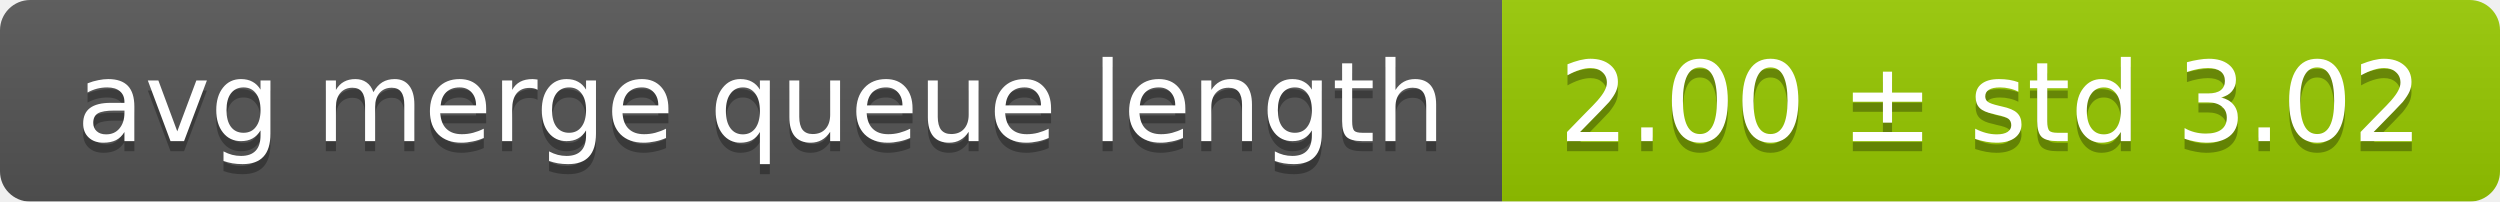
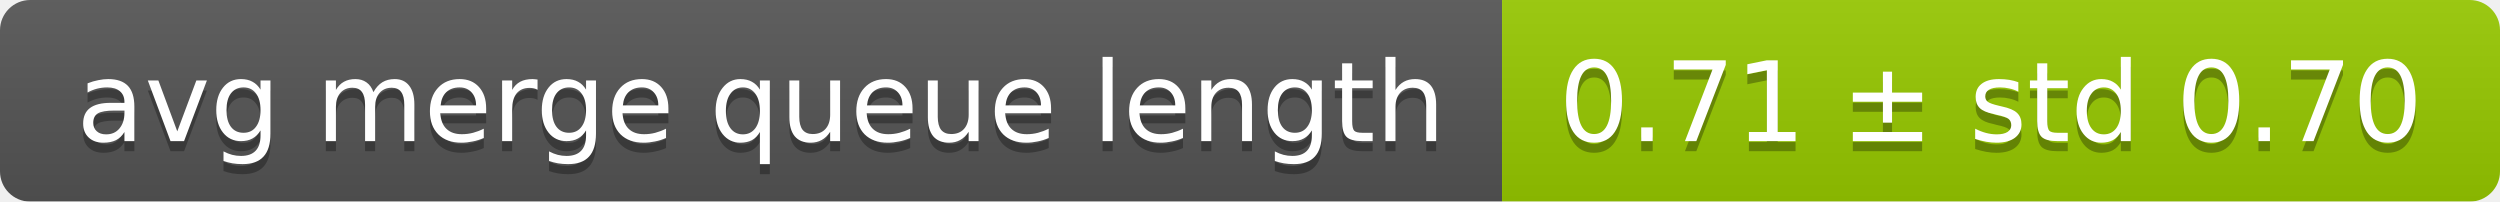
<svg xmlns="http://www.w3.org/2000/svg" width="248" height="20">
  <linearGradient id="smooth" x2="0" y2="100%">
    <stop offset="0" stop-color="#bbb" stop-opacity=".1" />
    <stop offset="1" stop-opacity=".1" />
  </linearGradient>
  <mask id="round">
    <rect width="248" height="20" rx="3" fill="#fff" />
  </mask>
  <g mask="url(#round)">
    <rect width="149" height="20" fill="#555" />
    <rect x="149" width="99" height="20" fill="#97ca00" />
    <rect width="248" height="20" fill="url(#smooth)" />
  </g>
  <g fill="#fff" text-anchor="middle" font-family="DejaVu Sans,Verdana,Geneva,sans-serif" font-size="11">
    <text x="75.5" y="15" fill="#010101" fill-opacity=".3">avg merge queue length</text>
    <text x="75.5" y="14">avg merge queue length</text>
-     <text x="197.5" y="15" fill="#010101" fill-opacity=".3">2.00 ± std 3.02</text>
-     <text x="197.5" y="14">2.00 ± std 3.02</text>
+     <text x="197.5" y="15" fill="#010101" fill-opacity=".3">0.71 ± std 0.70</text>
+     <text x="197.5" y="14">0.71 ± std 0.70</text>
  </g>
</svg>
